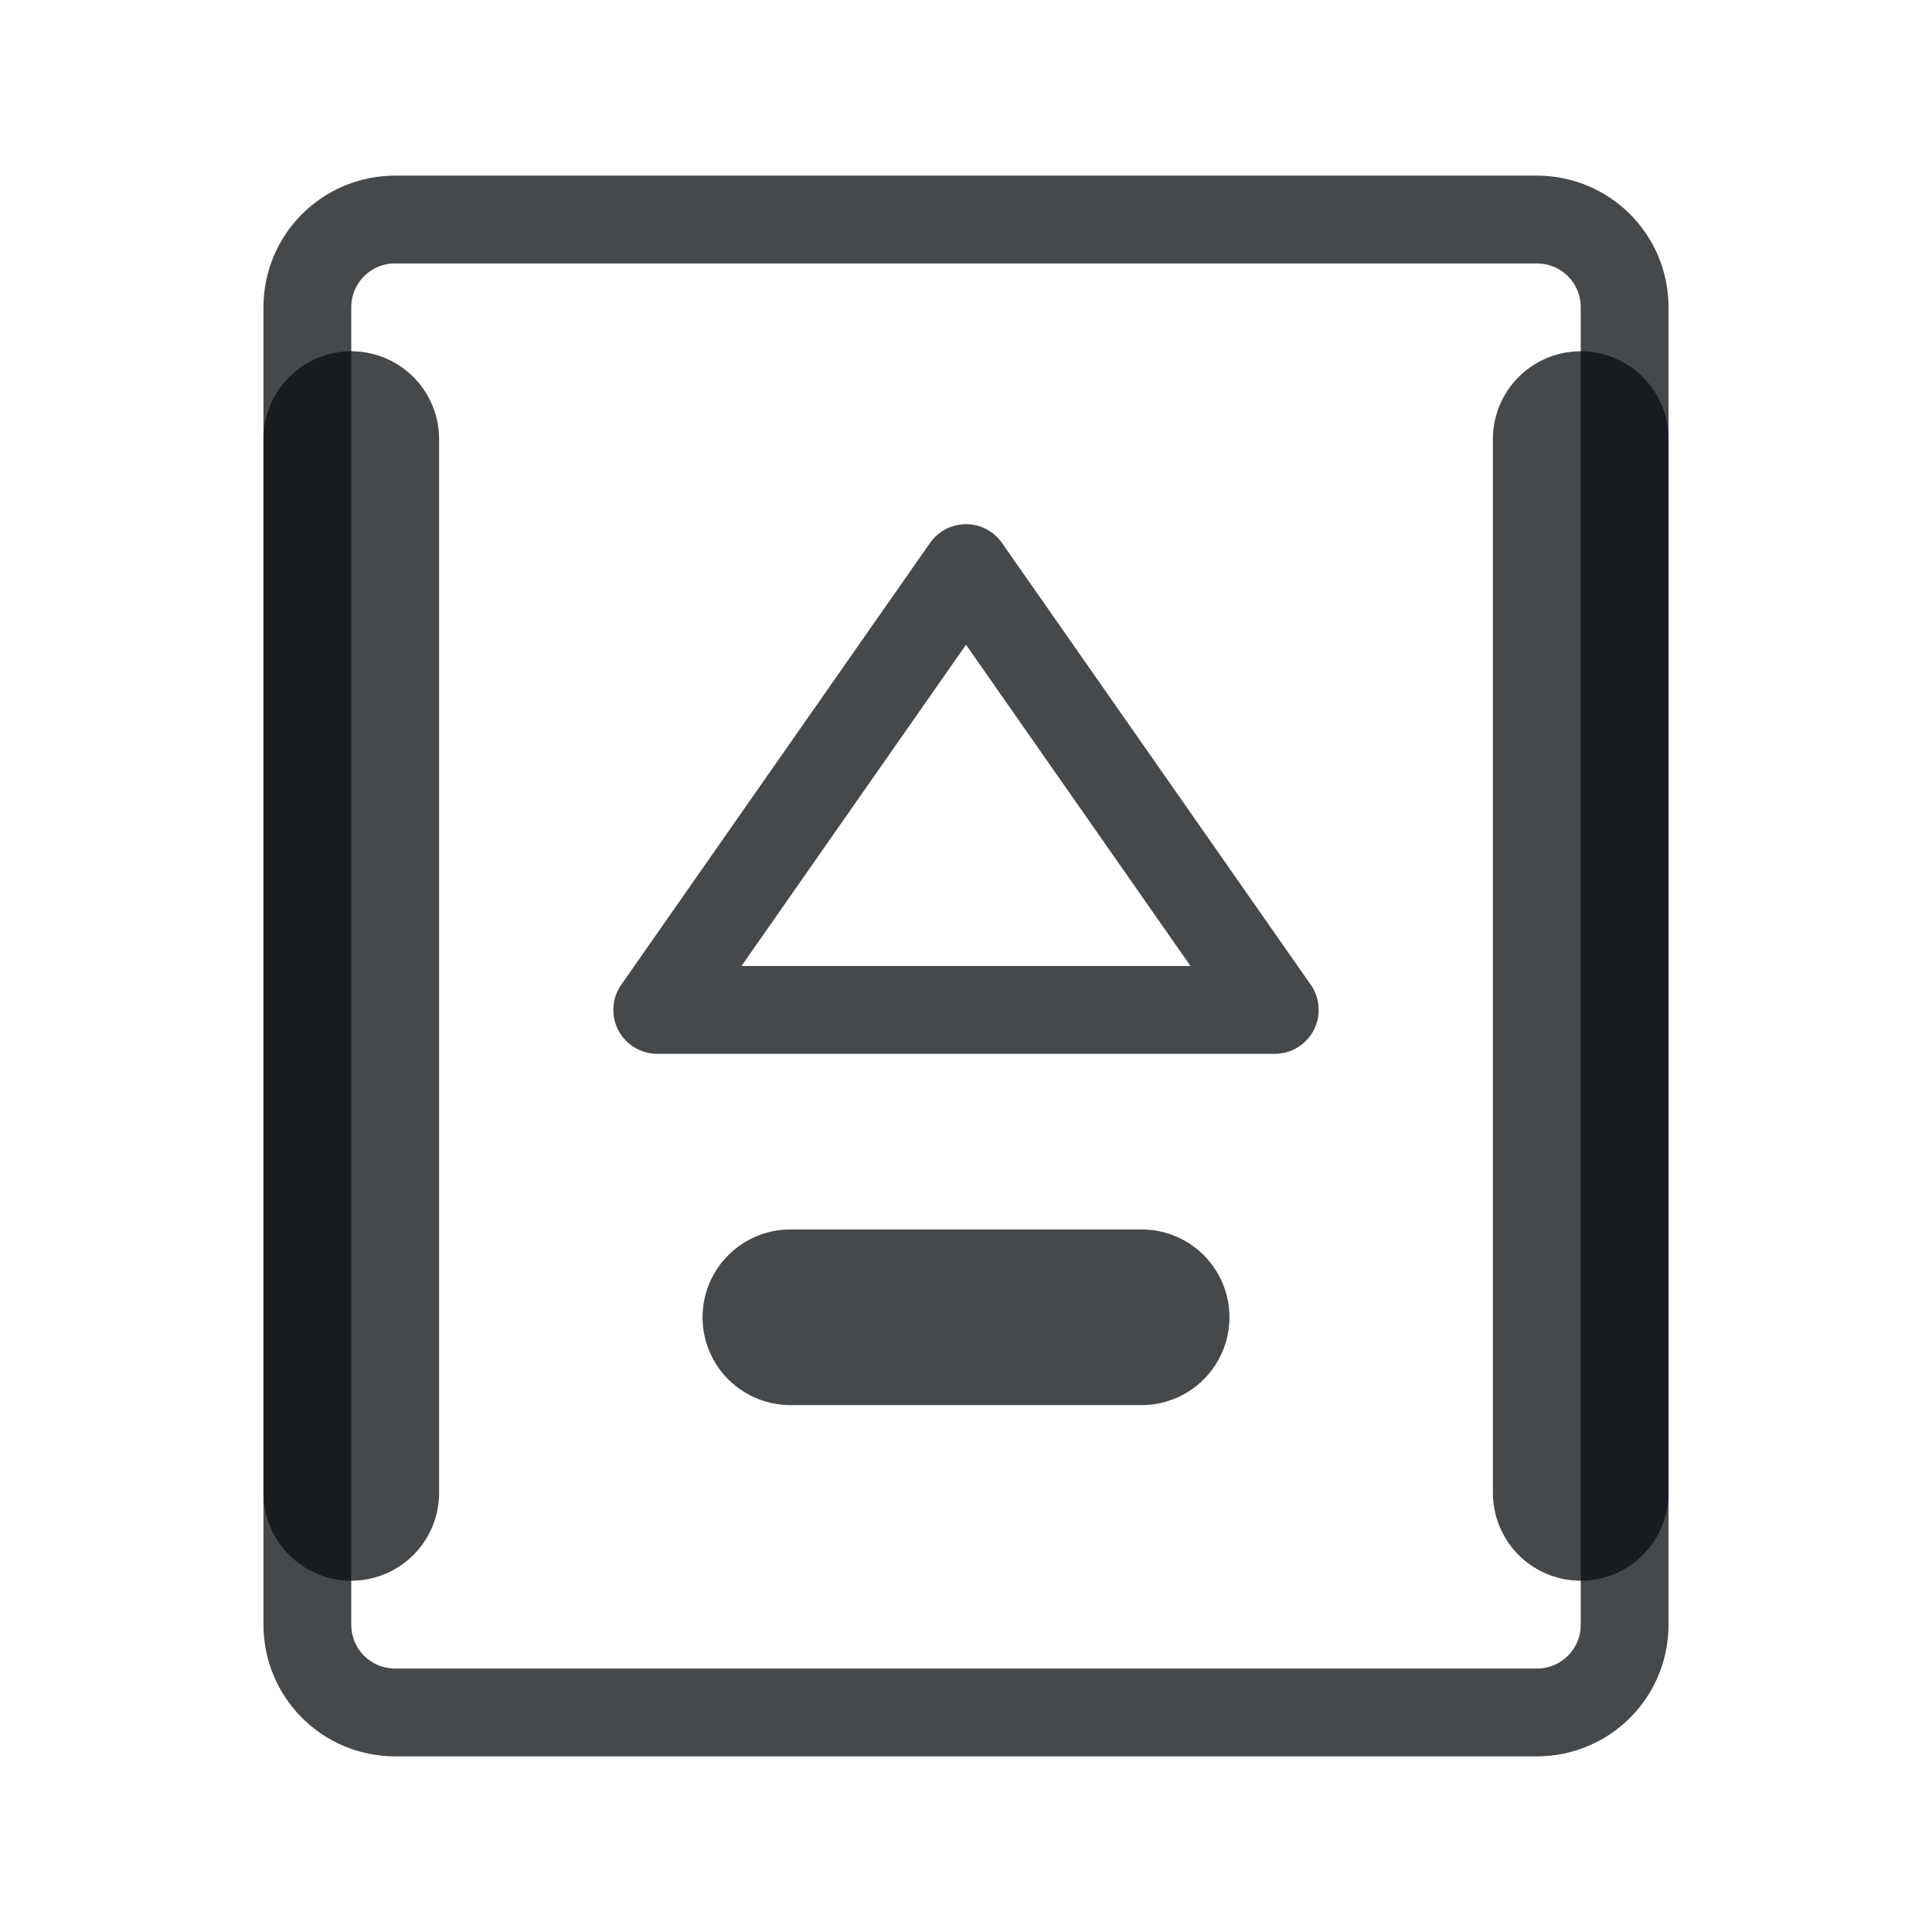
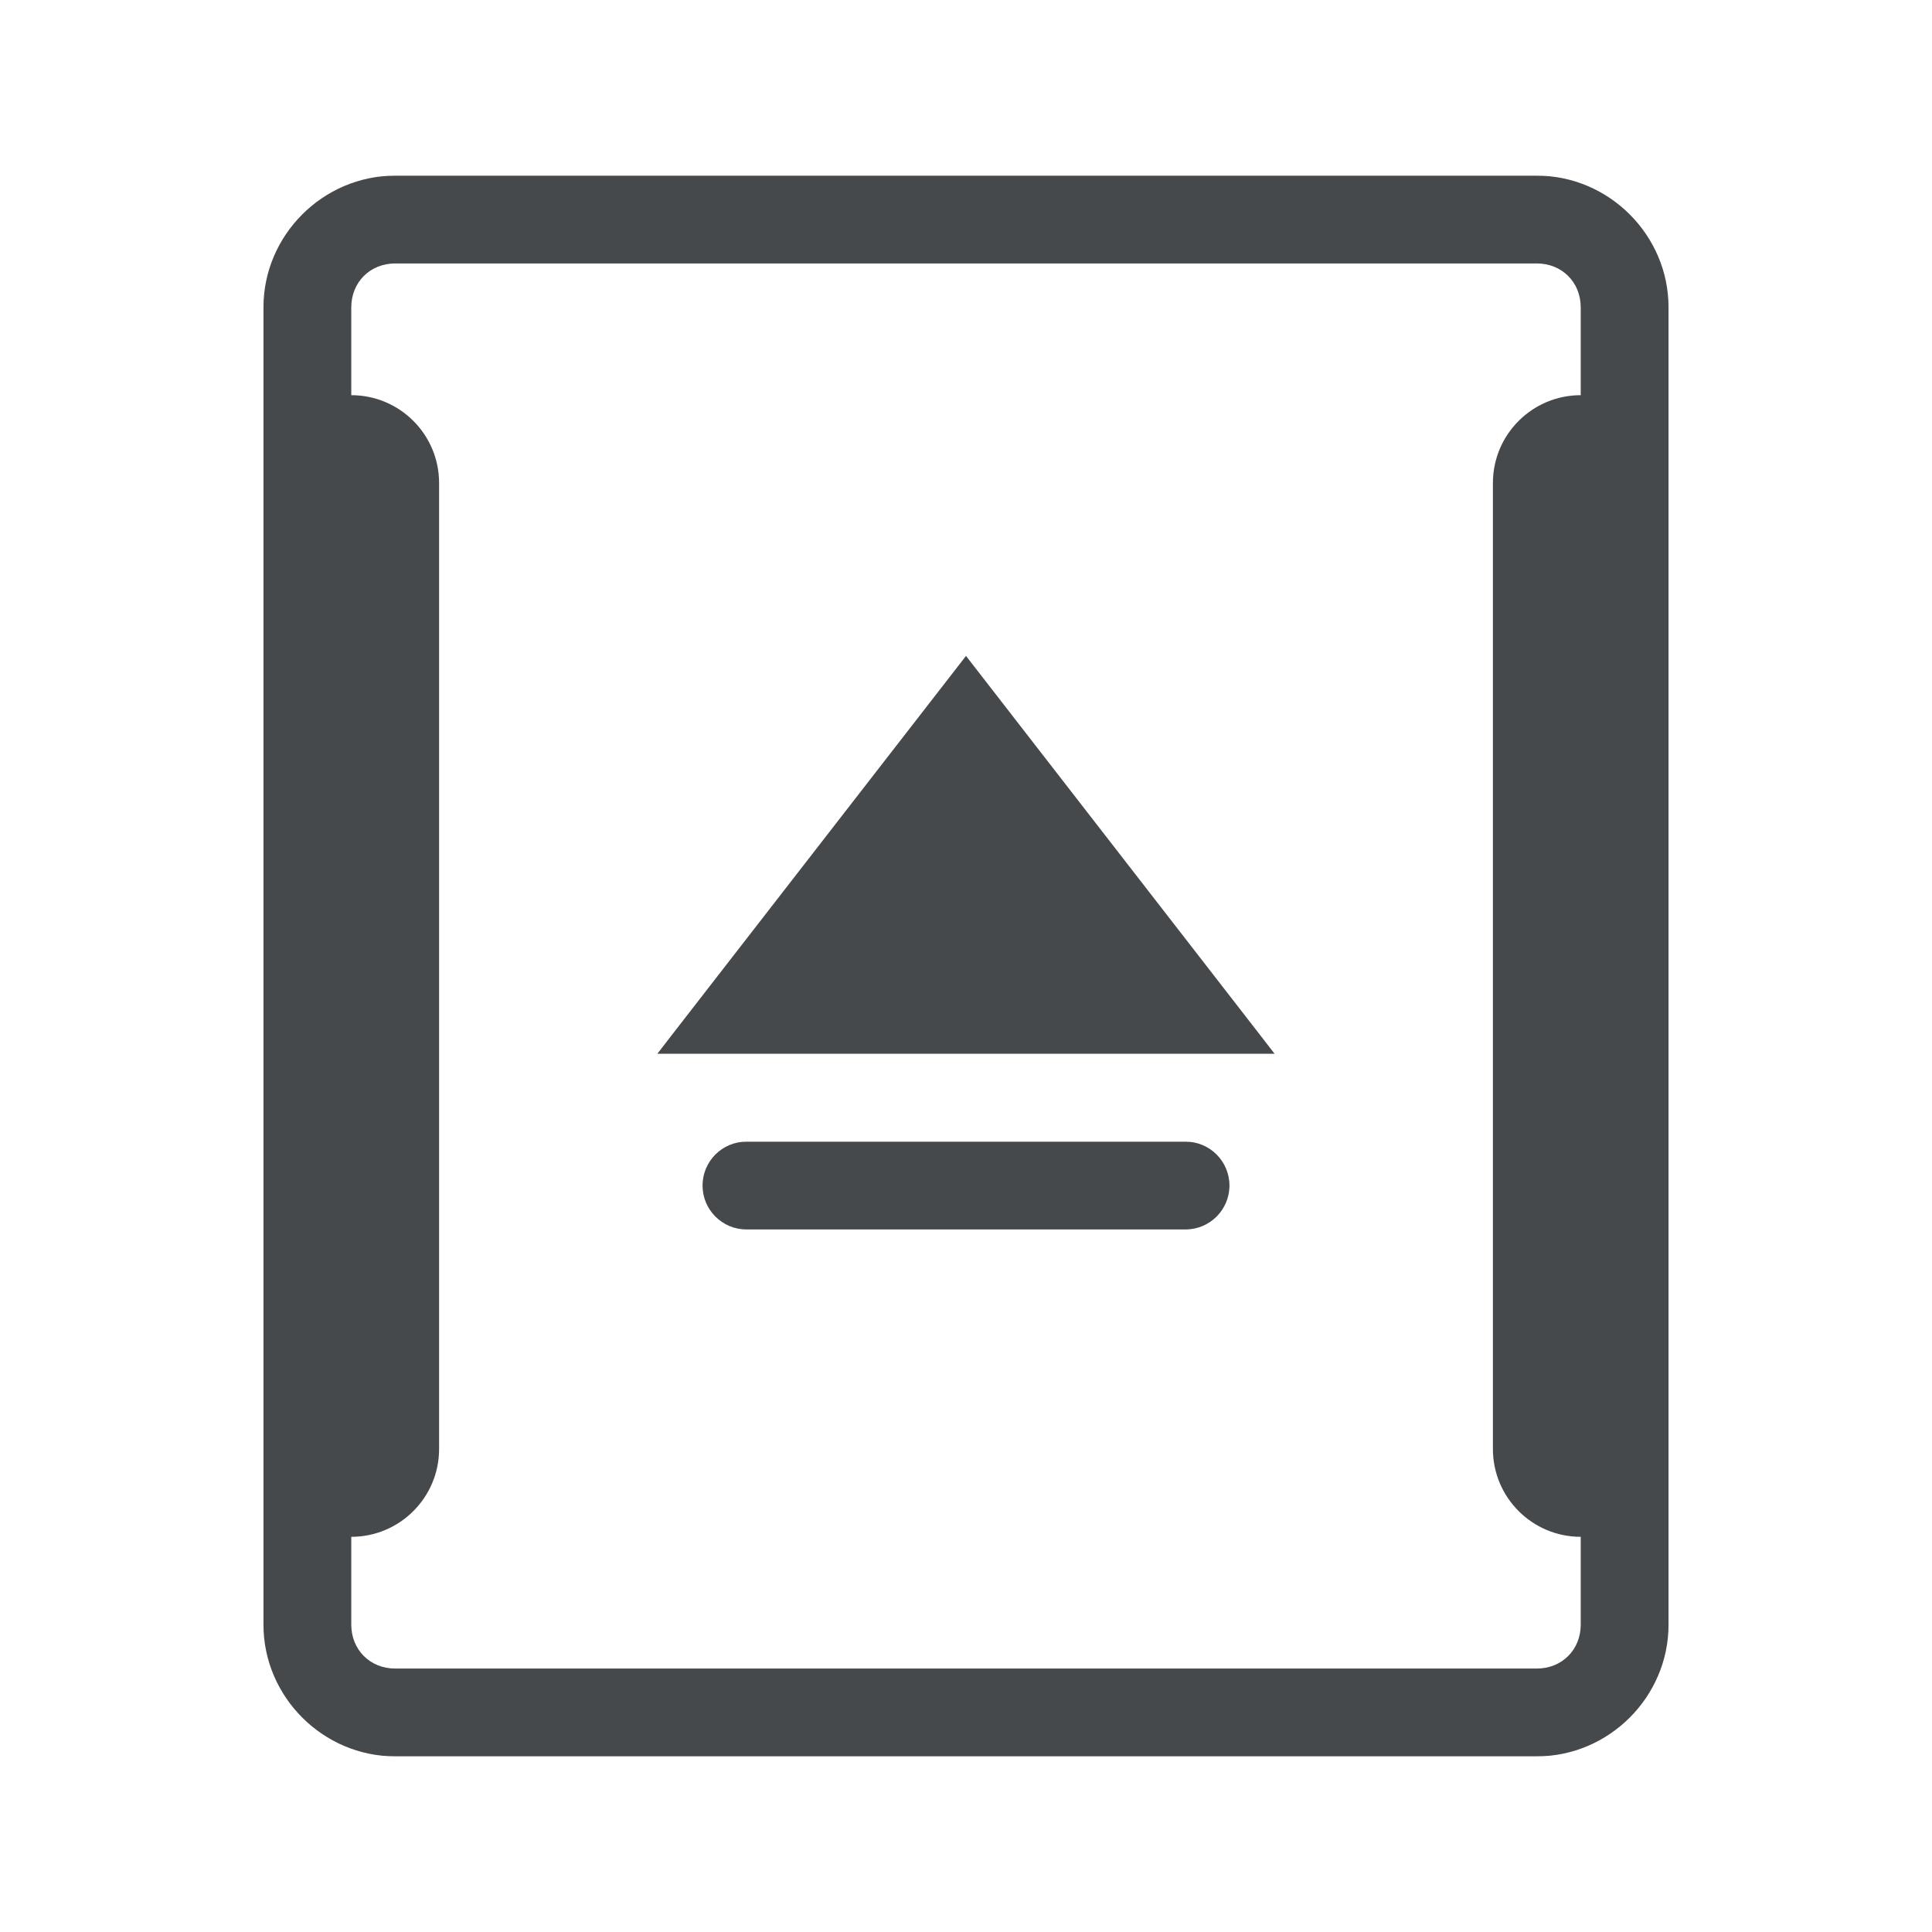
- <svg xmlns="http://www.w3.org/2000/svg" width="22" height="22" id="svg3434" version="1.1">
+ <svg xmlns="http://www.w3.org/2000/svg" width="22" height="22" version="1.1">
  <defs id="b">
-     <style type="text/css" id="current-color-scheme">.ColorScheme-Text {color:#090d11;}.ColorScheme-Background{color:#ffffff;}</style>
+     <style id="current-color-scheme" type="text/css">.ColorScheme-Text {color:#090d11;}
+ 			.ColorScheme-Background{color:#ffffff;}</style>
  </defs>
-   <g id="device-notifier" transform="translate(-2,-1028.362)">
-     <g id="g3026">
-       <g id="g942">
-         <path id="path870-7" d="m 15.516,1039.362 h -5.031 L 13,1035.831 Z" style="fill:currentColor;fill-opacity:0.5" class="ColorScheme-Background" />
-         <path d="m 7.5,1031.862 v 15 m 11,-15 v 15 m -7,-5 h 3 m -8,-12.005 c -1.093,0 -2.004,0.911 -2.004,2.004 v 15 c 0,1.093 0.911,2.004 2.004,2.004 h 13 c 1.093,0 2.004,-0.911 2.004,-2.004 v -15 c 0,-1.093 -0.911,-2.004 -2.004,-2.004 z" style="fill:none;stroke:currentColor;stroke-width:1;stroke-linecap:round;stroke-linejoin:round;stroke-opacity:0.5" id="path924" class="ColorScheme-Background" />
-       </g>
-       <g id="g877" style="fill:none;stroke:currentColor;stroke-width:1;stroke-linecap:round;stroke-linejoin:round;stroke-opacity:0.75" class="ColorScheme-Text">
-         <path id="path866" d="M 6.5,1030.862 H 19.5 c 0.554,0 1,0.446 1,1 v 15 c 0,0.554 -0.446,1 -1,1 H 6.5 c -0.554,0 -1,-0.446 -1,-1 v -15 c 0,-0.554 0.446,-1 1,-1 z m 10.016,9 H 9.484 L 13,1034.831 Z" />
-         <path id="path860" style="stroke-width:2" d="m 6,1033.362 v 12 m 14,-12 v 12 m -9,-2 h 4" />
-       </g>
-     </g>
-   </g>
+   <path id="a" class="ColorScheme-Text" d="m4.5 2c-0.822 0-1.5 0.678-1.5 1.5v15c0 0.822 0.678 1.5 1.5 1.5h13c0.822 0 1.5-0.678 1.5-1.5v-15c0-0.822-0.678-1.5-1.5-1.5zm0 1h13c0.286 0 0.5 0.214 0.5 0.5v1c-0.552 0-1 0.448-1 1v11c0 0.552 0.448 1 1 1v1c0 0.286-0.214 0.5-0.5 0.5h-13c-0.286 0-0.5-0.214-0.5-0.5v-1c0.552 0 1-0.448 1-1v-11c0-0.552-0.448-1-1-1v-1c0-0.286 0.214-0.5 0.5-0.5zm6.5 4.469-3.516 4.531h7.031zm-2.5 5.531c-0.276 0-0.5 0.224-0.5 0.5s0.224 0.5 0.5 0.5h5c0.276 0 0.5-0.224 0.5-0.5s-0.224-0.5-0.5-0.5z" style="fill-opacity:.75;fill:currentColor" />
+   <path id="h" class="ColorScheme-Background" d="m3.5 1c-0.822 0-1.5 0.678-1.5 1.5v17c0 0.822 0.678 1.5 1.5 1.5h15c0.822 0 1.5-0.678 1.5-1.5v-17c0-0.822-0.678-1.5-1.5-1.5zm0 1h15c0.286 0 0.5 0.214 0.5 0.5v17c0 0.286-0.214 0.5-0.5 0.5h-15c-0.286 0-0.5-0.214-0.5-0.5v-17c0-0.286 0.214-0.5 0.5-0.5zm7.5 3.969c-0.158 1.61e-4 -0.306 0.075-0.4 0.201l-4.516 6.031c-0.246 0.33-0.011 0.798 0.4 0.799h9.031c0.411-4.81e-4 0.646-0.469 0.4-0.799l-4.516-6.031c-0.094-0.126-0.243-0.201-0.4-0.201zm0 1.336 3.516 4.695h-7.031zm-3 6.695c-0.276 0-0.5 0.224-0.5 0.5s0.224 0.5 0.5 0.5h6c0.276 0 0.5-0.224 0.5-0.5s-0.224-0.5-0.5-0.5z" style="fill-opacity:.5;fill:currentColor" />
</svg>
